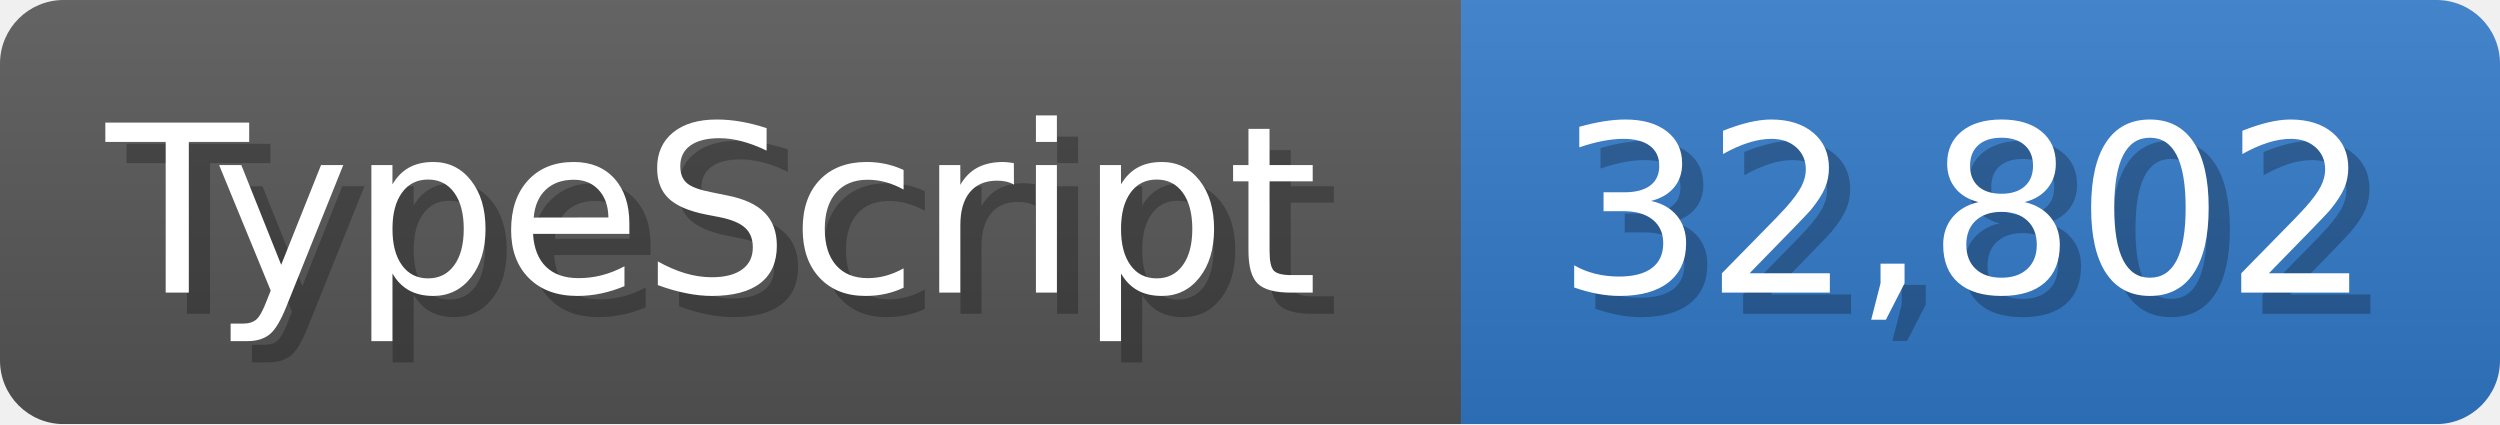
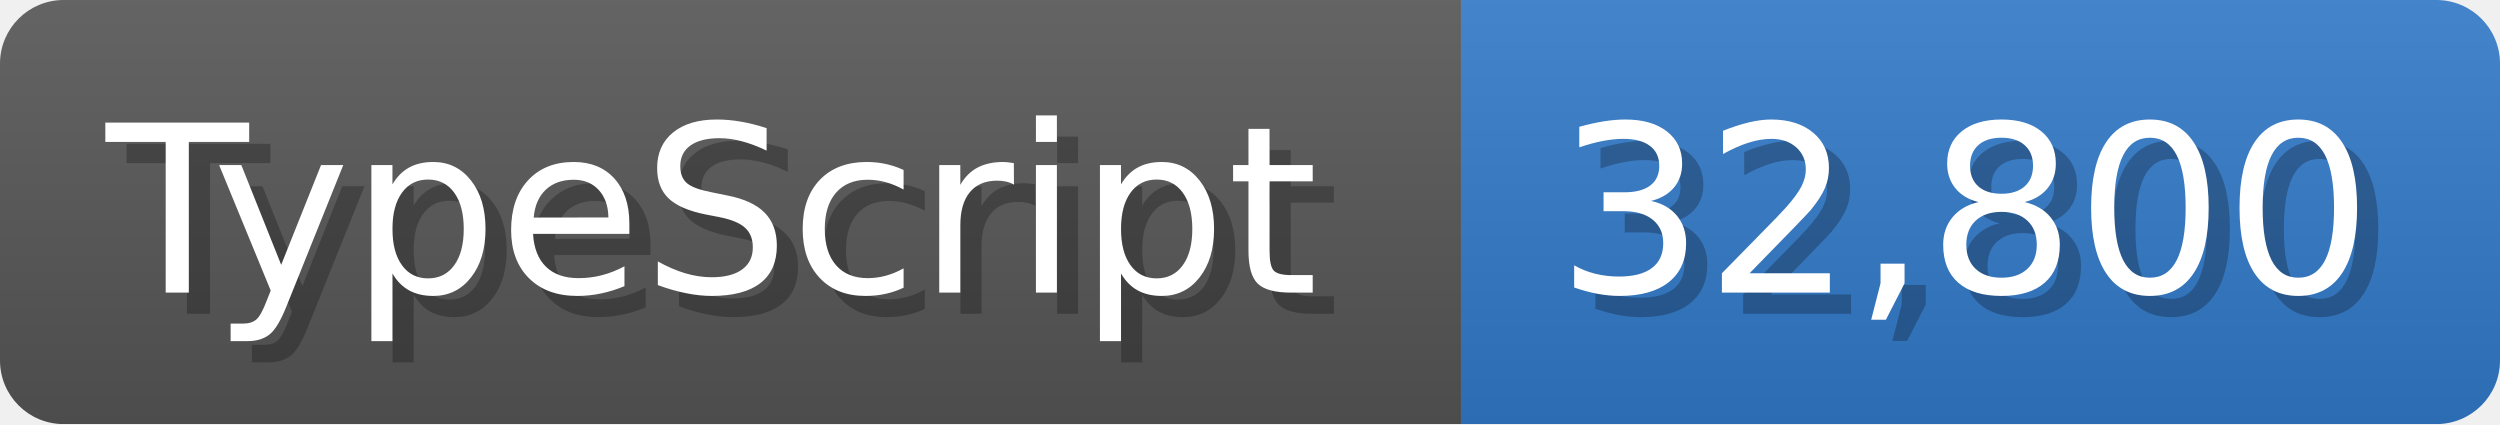
<svg xmlns="http://www.w3.org/2000/svg" width="117.9" height="20" viewBox="0 0 1179 200">
  <linearGradient id="a" x2="0" y2="100%">
    <stop offset="0" stop-opacity=".1" stop-color="#EEE" />
    <stop offset="1" stop-opacity=".1" />
  </linearGradient>
  <mask id="m">
    <rect width="1179" height="200" rx="30" fill="#FFF" />
  </mask>
  <g mask="url(#m)">
    <rect width="689" height="200" fill="#555" />
    <rect width="490" height="200" fill="#3178c6" x="689" />
    <rect width="1179" height="200" fill="url(#a)" />
  </g>
  <g fill="#fff" text-anchor="start" font-family="Verdana,DejaVu Sans,sans-serif" font-size="110">
    <text x="60" y="148" textLength="589" fill="#000" opacity="0.25">TypeScript</text>
    <text x="50" y="138" textLength="589">TypeScript</text>
-     <text x="744" y="148" textLength="390" fill="#000" opacity="0.25">32,802</text>
-     <text x="734" y="138" textLength="390">32,802</text>
+     <text x="744" y="148" textLength="390" fill="#000" opacity="0.25">32,800</text>
+     <text x="734" y="138" textLength="390">32,800</text>
  </g>
</svg>
